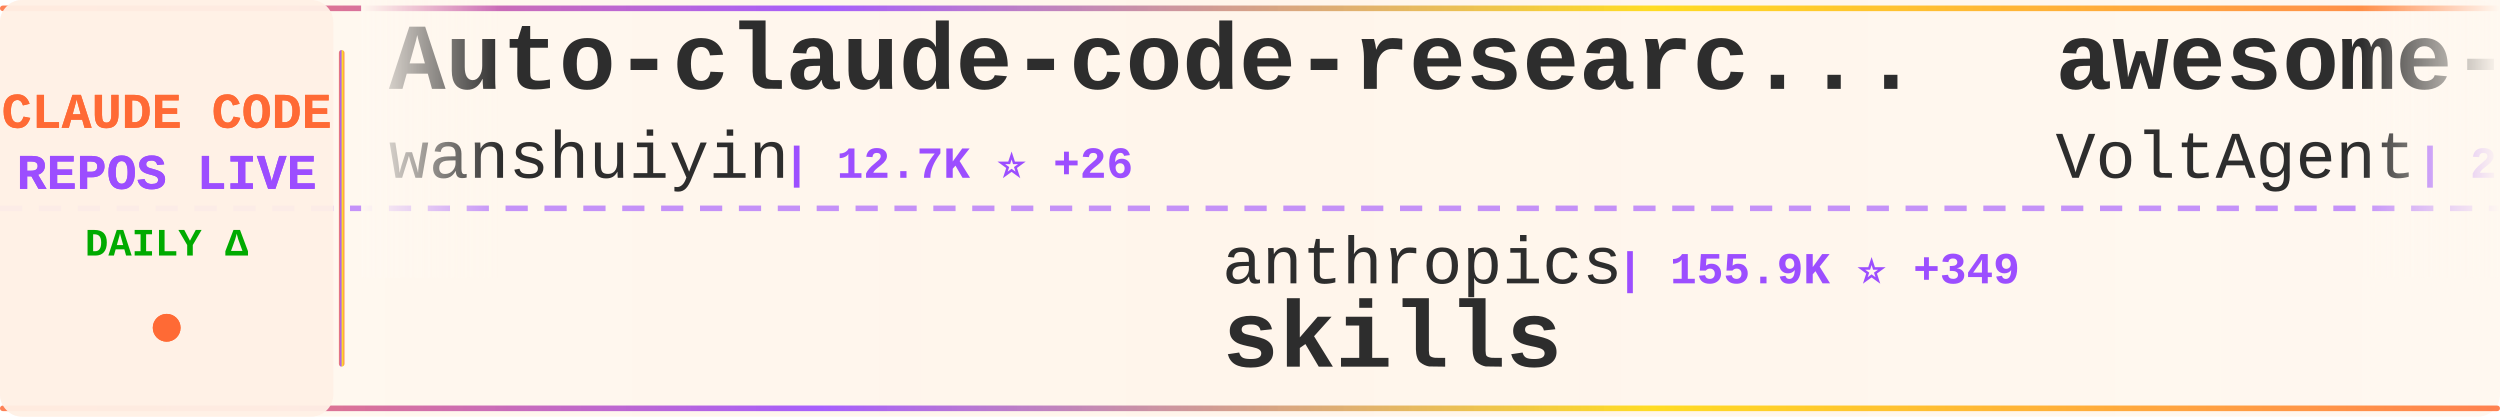
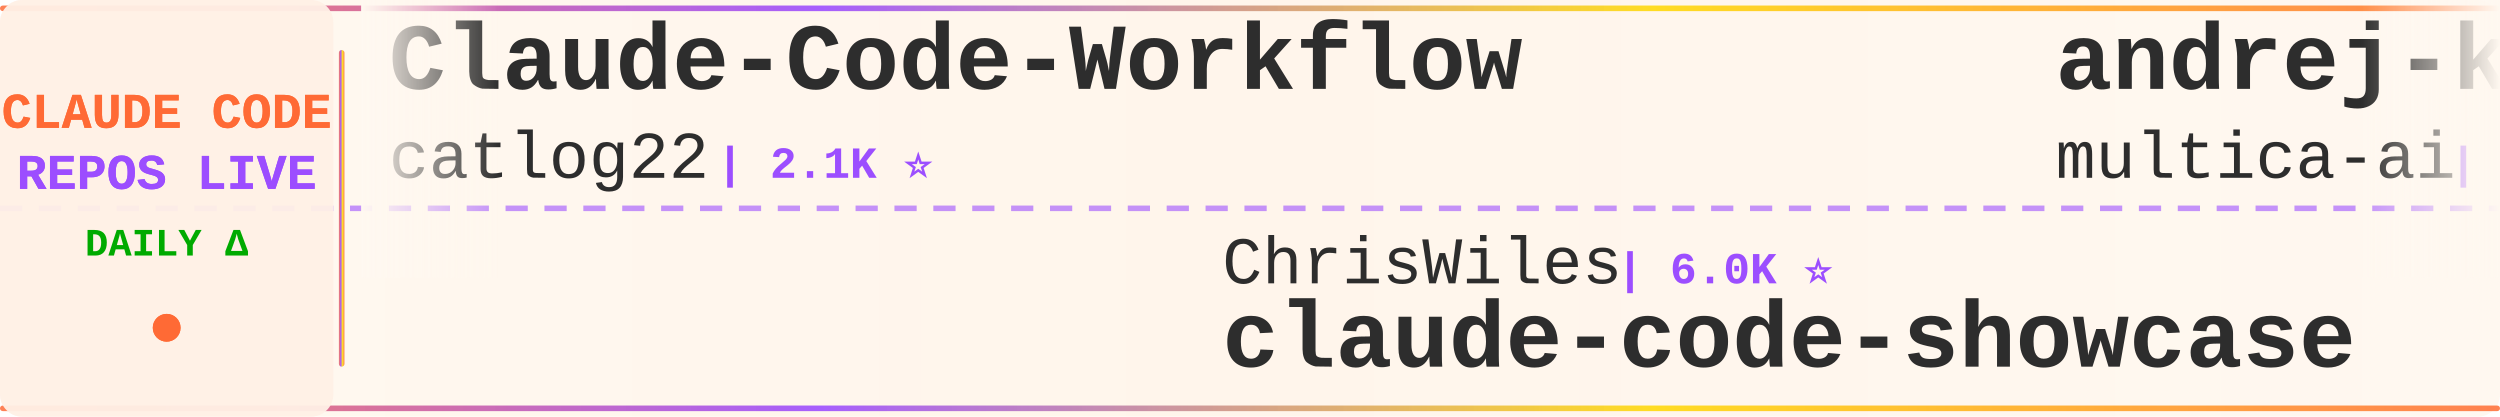
<svg xmlns="http://www.w3.org/2000/svg" width="900" height="150">
  <defs>
    <linearGradient id="tickerBg" x1="0%" y1="0%" x2="100%" y2="0%">
      <stop offset="0%" style="stop-color:#fff8f0;stop-opacity:0.98" />
      <stop offset="50%" style="stop-color:#fff5eb;stop-opacity:1" />
      <stop offset="100%" style="stop-color:#fff8f0;stop-opacity:0.98" />
    </linearGradient>
    <linearGradient id="borderGrad" x1="0%" y1="0%" x2="100%" y2="0%">
      <stop offset="0%" style="stop-color:#FF6B35;stop-opacity:0.85">
        <animate attributeName="stop-opacity" values="0.85;1;0.85" dur="2s" repeatCount="indefinite" />
      </stop>
      <stop offset="33%" style="stop-color:#9C4EFF;stop-opacity:0.9">
        <animate attributeName="stop-opacity" values="0.9;1;0.9" dur="2.2s" repeatCount="indefinite" />
      </stop>
      <stop offset="66%" style="stop-color:#FFD700;stop-opacity:0.85">
        <animate attributeName="stop-opacity" values="0.85;1;0.85" dur="1.8s" repeatCount="indefinite" />
      </stop>
      <stop offset="100%" style="stop-color:#FF6B35;stop-opacity:0.85">
        <animate attributeName="stop-opacity" values="0.85;1;0.85" dur="2s" repeatCount="indefinite" />
      </stop>
    </linearGradient>
    <filter id="textGlow">
      <feGaussianBlur stdDeviation="0.15" result="coloredBlur" />
      <feMerge>
        <feMergeNode in="coloredBlur" />
        <feMergeNode in="SourceGraphic" />
      </feMerge>
    </filter>
    <filter id="metricGlow">
      <feGaussianBlur stdDeviation="0.2" result="coloredBlur" />
      <feMerge>
        <feMergeNode in="coloredBlur" />
        <feMergeNode in="SourceGraphic" />
      </feMerge>
    </filter>
    <linearGradient id="leftFade" x1="0%" y1="0%" x2="100%" y2="0%">
      <stop offset="0%" style="stop-color:#fff8f0;stop-opacity:1" />
      <stop offset="100%" style="stop-color:#fff8f0;stop-opacity:0" />
    </linearGradient>
    <linearGradient id="rightFade" x1="0%" y1="0%" x2="100%" y2="0%">
      <stop offset="0%" style="stop-color:#fff8f0;stop-opacity:0" />
      <stop offset="100%" style="stop-color:#fff8f0;stop-opacity:1" />
    </linearGradient>
  </defs>
  <rect width="900" height="150" fill="url(#tickerBg)" rx="8" />
  <rect x="0" y="2" width="900" height="2" fill="url(#borderGrad)" rx="1" />
  <rect x="0" y="146" width="900" height="2" fill="url(#borderGrad)" rx="1" />
  <line x1="0" y1="75" x2="900" y2="75" stroke="#9C4EFF" stroke-width="2" stroke-dasharray="8 6" opacity="0.6" />
  <rect x="0" y="0" width="120" height="150" fill="#fff0e6" opacity="0.95" rx="8" />
  <text x="60" y="46" font-family="'Courier New', monospace" font-size="18" font-weight="bold" fill="#FF6B35" text-anchor="middle" filter="url(#textGlow)">
    CLAUDE CODE
  </text>
  <text x="60" y="68" font-family="'Courier New', monospace" font-size="18" font-weight="bold" fill="#9C4EFF" text-anchor="middle" filter="url(#textGlow)">
    REPOS LIVE
  </text>
  <text x="60" y="92" font-family="'Courier New', monospace" font-size="14" font-weight="bold" fill="#00aa00" text-anchor="middle">
    DAILY Δ
  </text>
  <circle cx="60" cy="118" r="5" fill="#FF6B35" filter="url(#metricGlow)">
    <animate attributeName="r" values="4;6;4" dur="1.5s" repeatCount="indefinite" />
    <animate attributeName="opacity" values="0.6;1;0.6" dur="1.5s" repeatCount="indefinite" />
  </circle>
  <rect x="122" y="18" width="2" height="114" fill="url(#borderGrad)" rx="1" />
  <clipPath id="tickerClip">
    <rect x="130" y="0" width="770" height="150" />
  </clipPath>
  <g clip-path="url(#tickerClip)">
    <g id="tickerItems">
      <animateTransform attributeName="transform" attributeType="XML" type="translate" from="0 0" to="-3000 0" dur="54s" repeatCount="indefinite" />
      <g transform="translate(0, 0)">
-         <text x="140" y="32" font-family="'Courier New', monospace" font-size="34" font-weight="bold" fill="#2d2d2d">Auto-claude-code-researc...</text>
-         <text x="140" y="64" font-family="'Courier New', monospace" font-size="24" font-weight="normal" fill="#2d2d2d" opacity="1.0">wanshuiyin</text>
-         <text x="282" y="64" font-family="'Courier New', monospace" font-size="16" font-weight="bold" fill="#9C4EFF"> | 12.7K ⭐ +26</text>
+         <text x="140" y="32" font-family="'Courier New', monospace" font-size="34" font-weight="bold" fill="#2d2d2d">Claude-Code-Workflow</text>
+         <text x="140" y="64" font-family="'Courier New', monospace" font-size="24" font-weight="normal" fill="#2d2d2d" opacity="1.0">catlog22</text>
+         <text x="258" y="64" font-family="'Courier New', monospace" font-size="16" font-weight="bold" fill="#9C4EFF"> | 2.1K ⭐</text>
      </g>
      <g transform="translate(300, 0)">
-         <text x="140" y="102" font-family="'Courier New', monospace" font-size="24" font-weight="normal" fill="#2d2d2d" opacity="1.0">anthropics</text>
-         <text x="282" y="102" font-family="'Courier New', monospace" font-size="16" font-weight="bold" fill="#9C4EFF"> | 155.9K ⭐ +349</text>
-         <text x="140" y="132" font-family="'Courier New', monospace" font-size="34" font-weight="bold" fill="#2d2d2d">skills</text>
+         <text x="140" y="102" font-family="'Courier New', monospace" font-size="24" font-weight="normal" fill="#2d2d2d" opacity="1.0">ChrisWiles</text>
+         <text x="282" y="102" font-family="'Courier New', monospace" font-size="16" font-weight="bold" fill="#9C4EFF"> | 6.0K ⭐</text>
+         <text x="140" y="132" font-family="'Courier New', monospace" font-size="34" font-weight="bold" fill="#2d2d2d">claude-code-showcase</text>
      </g>
      <g transform="translate(600, 0)">
+         <text x="140" y="32" font-family="'Courier New', monospace" font-size="34" font-weight="bold" fill="#2d2d2d">andrej-karpathy-skills</text>
+         <text x="140" y="64" font-family="'Courier New', monospace" font-size="24" font-weight="normal" fill="#2d2d2d" opacity="1.0">multica-ai</text>
+         <text x="282" y="64" font-family="'Courier New', monospace" font-size="16" font-weight="bold" fill="#9C4EFF"> | 183.5K ⭐ +587</text>
+       </g>
+       <g transform="translate(900, 0)">
+         <text x="140" y="102" font-family="'Courier New', monospace" font-size="24" font-weight="normal" fill="#2d2d2d" opacity="1.0">777genius</text>
+         <text x="270" y="102" font-family="'Courier New', monospace" font-size="16" font-weight="bold" fill="#9C4EFF"> | 916 ⭐ +1</text>
+         <text x="140" y="132" font-family="'Courier New', monospace" font-size="34" font-weight="bold" fill="#2d2d2d">claude-code-source-code</text>
+       </g>
+       <g transform="translate(1200, 0)">
        <text x="140" y="32" font-family="'Courier New', monospace" font-size="34" font-weight="bold" fill="#2d2d2d">awesome-claude-code-suba...</text>
        <text x="140" y="64" font-family="'Courier New', monospace" font-size="24" font-weight="normal" fill="#2d2d2d" opacity="1.0">VoltAgent</text>
-         <text x="270" y="64" font-family="'Courier New', monospace" font-size="16" font-weight="bold" fill="#9C4EFF"> | 22.5K ⭐ +47</text>
-       </g>
-       <g transform="translate(900, 0)">
-         <text x="140" y="102" font-family="'Courier New', monospace" font-size="24" font-weight="normal" fill="#2d2d2d" opacity="1.0">shareAI-lab</text>
-         <text x="294" y="102" font-family="'Courier New', monospace" font-size="16" font-weight="bold" fill="#9C4EFF"> | 68.7K ⭐ +119</text>
-         <text x="140" y="132" font-family="'Courier New', monospace" font-size="34" font-weight="bold" fill="#2d2d2d">learn-claude-code</text>
-       </g>
-       <g transform="translate(1200, 0)">
-         <text x="140" y="32" font-family="'Courier New', monospace" font-size="34" font-weight="bold" fill="#2d2d2d">ECC</text>
-         <text x="140" y="64" font-family="'Courier New', monospace" font-size="24" font-weight="normal" fill="#2d2d2d" opacity="1.0">affaan-m</text>
-         <text x="258" y="64" font-family="'Courier New', monospace" font-size="16" font-weight="bold" fill="#9C4EFF"> | 222.6K ⭐ +484</text>
+         <text x="270" y="64" font-family="'Courier New', monospace" font-size="16" font-weight="bold" fill="#9C4EFF"> | 22.5K ⭐ +50</text>
      </g>
      <g transform="translate(1500, 0)">
-         <text x="140" y="102" font-family="'Courier New', monospace" font-size="24" font-weight="normal" fill="#2d2d2d" opacity="1.0">ykdojo</text>
-         <text x="234" y="102" font-family="'Courier New', monospace" font-size="16" font-weight="bold" fill="#9C4EFF"> | 8.9K ⭐ +10</text>
-         <text x="140" y="132" font-family="'Courier New', monospace" font-size="34" font-weight="bold" fill="#2d2d2d">claude-code-tips</text>
+         <text x="140" y="102" font-family="'Courier New', monospace" font-size="24" font-weight="normal" fill="#2d2d2d" opacity="1.0">Hyper66666</text>
+         <text x="282" y="102" font-family="'Courier New', monospace" font-size="16" font-weight="bold" fill="#9C4EFF"> | 216 ⭐</text>
+         <text x="140" y="132" font-family="'Courier New', monospace" font-size="34" font-weight="bold" fill="#2d2d2d">claude-code-sourcemap</text>
      </g>
      <g transform="translate(1800, 0)">
-         <text x="140" y="32" font-family="'Courier New', monospace" font-size="34" font-weight="bold" fill="#2d2d2d">claude-code-tudou</text>
-         <text x="140" y="64" font-family="'Courier New', monospace" font-size="24" font-weight="normal" fill="#2d2d2d" opacity="1.0">AICoderTudou</text>
-         <text x="306" y="64" font-family="'Courier New', monospace" font-size="16" font-weight="bold" fill="#9C4EFF"> | 498 ⭐</text>
+         <text x="140" y="32" font-family="'Courier New', monospace" font-size="34" font-weight="bold" fill="#2d2d2d">ClaudeCode</text>
+         <text x="140" y="64" font-family="'Courier New', monospace" font-size="24" font-weight="normal" fill="#2d2d2d" opacity="1.0">guanshan</text>
+         <text x="258" y="64" font-family="'Courier New', monospace" font-size="16" font-weight="bold" fill="#9C4EFF"> | 61 ⭐</text>
      </g>
      <g transform="translate(2100, 0)">
-         <text x="140" y="102" font-family="'Courier New', monospace" font-size="24" font-weight="normal" fill="#2d2d2d" opacity="1.0">Yuyz0112</text>
-         <text x="258" y="102" font-family="'Courier New', monospace" font-size="16" font-weight="bold" fill="#9C4EFF"> | 2.4K ⭐ +1</text>
-         <text x="140" y="132" font-family="'Courier New', monospace" font-size="34" font-weight="bold" fill="#2d2d2d">claude-code-reverse</text>
+         <text x="140" y="102" font-family="'Courier New', monospace" font-size="24" font-weight="normal" fill="#2d2d2d" opacity="1.0">diet103</text>
+         <text x="246" y="102" font-family="'Courier New', monospace" font-size="16" font-weight="bold" fill="#9C4EFF"> | 9.7K ⭐ +2</text>
+         <text x="140" y="132" font-family="'Courier New', monospace" font-size="34" font-weight="bold" fill="#2d2d2d">claude-code-infrastructu...</text>
      </g>
      <g transform="translate(2400, 0)">
-         <text x="140" y="32" font-family="'Courier New', monospace" font-size="34" font-weight="bold" fill="#2d2d2d">my-claude-code-setup</text>
-         <text x="140" y="64" font-family="'Courier New', monospace" font-size="24" font-weight="normal" fill="#2d2d2d" opacity="1.0">centminmod</text>
-         <text x="282" y="64" font-family="'Courier New', monospace" font-size="16" font-weight="bold" fill="#9C4EFF"> | 2.4K ⭐ +5</text>
+         <text x="140" y="32" font-family="'Courier New', monospace" font-size="34" font-weight="bold" fill="#2d2d2d">claude-code-analysis</text>
+         <text x="140" y="64" font-family="'Courier New', monospace" font-size="24" font-weight="normal" fill="#2d2d2d" opacity="1.0">liuup</text>
+         <text x="222" y="64" font-family="'Courier New', monospace" font-size="16" font-weight="bold" fill="#9C4EFF"> | 3.3K ⭐ +11</text>
      </g>
      <g transform="translate(2700, 0)">
-         <text x="140" y="102" font-family="'Courier New', monospace" font-size="24" font-weight="normal" fill="#2d2d2d" opacity="1.0">frankbria</text>
-         <text x="270" y="102" font-family="'Courier New', monospace" font-size="16" font-weight="bold" fill="#9C4EFF"> | 9.5K ⭐ +4</text>
-         <text x="140" y="132" font-family="'Courier New', monospace" font-size="34" font-weight="bold" fill="#2d2d2d">ralph-claude-code</text>
+         <text x="140" y="102" font-family="'Courier New', monospace" font-size="24" font-weight="normal" fill="#2d2d2d" opacity="1.0">fuergaosi233</text>
+         <text x="306" y="102" font-family="'Courier New', monospace" font-size="16" font-weight="bold" fill="#9C4EFF"> | 2.7K ⭐ +3</text>
+         <text x="140" y="132" font-family="'Courier New', monospace" font-size="34" font-weight="bold" fill="#2d2d2d">claude-code-proxy</text>
      </g>
      <g transform="translate(3000, 0)">
-         <text x="140" y="32" font-family="'Courier New', monospace" font-size="34" font-weight="bold" fill="#2d2d2d">Auto-claude-code-researc...</text>
-         <text x="140" y="64" font-family="'Courier New', monospace" font-size="24" font-weight="normal" fill="#2d2d2d" opacity="1.0">wanshuiyin</text>
-         <text x="282" y="64" font-family="'Courier New', monospace" font-size="16" font-weight="bold" fill="#9C4EFF"> | 12.7K ⭐ +26</text>
+         <text x="140" y="32" font-family="'Courier New', monospace" font-size="34" font-weight="bold" fill="#2d2d2d">Claude-Code-Workflow</text>
+         <text x="140" y="64" font-family="'Courier New', monospace" font-size="24" font-weight="normal" fill="#2d2d2d" opacity="1.0">catlog22</text>
+         <text x="258" y="64" font-family="'Courier New', monospace" font-size="16" font-weight="bold" fill="#9C4EFF"> | 2.1K ⭐</text>
      </g>
      <g transform="translate(3300, 0)">
-         <text x="140" y="102" font-family="'Courier New', monospace" font-size="24" font-weight="normal" fill="#2d2d2d" opacity="1.0">anthropics</text>
-         <text x="282" y="102" font-family="'Courier New', monospace" font-size="16" font-weight="bold" fill="#9C4EFF"> | 155.9K ⭐ +349</text>
-         <text x="140" y="132" font-family="'Courier New', monospace" font-size="34" font-weight="bold" fill="#2d2d2d">skills</text>
+         <text x="140" y="102" font-family="'Courier New', monospace" font-size="24" font-weight="normal" fill="#2d2d2d" opacity="1.0">ChrisWiles</text>
+         <text x="282" y="102" font-family="'Courier New', monospace" font-size="16" font-weight="bold" fill="#9C4EFF"> | 6.0K ⭐</text>
+         <text x="140" y="132" font-family="'Courier New', monospace" font-size="34" font-weight="bold" fill="#2d2d2d">claude-code-showcase</text>
      </g>
      <g transform="translate(3600, 0)">
-         <text x="140" y="32" font-family="'Courier New', monospace" font-size="34" font-weight="bold" fill="#2d2d2d">awesome-claude-code-suba...</text>
-         <text x="140" y="64" font-family="'Courier New', monospace" font-size="24" font-weight="normal" fill="#2d2d2d" opacity="1.0">VoltAgent</text>
-         <text x="270" y="64" font-family="'Courier New', monospace" font-size="16" font-weight="bold" fill="#9C4EFF"> | 22.5K ⭐ +47</text>
+         <text x="140" y="32" font-family="'Courier New', monospace" font-size="34" font-weight="bold" fill="#2d2d2d">andrej-karpathy-skills</text>
+         <text x="140" y="64" font-family="'Courier New', monospace" font-size="24" font-weight="normal" fill="#2d2d2d" opacity="1.0">multica-ai</text>
+         <text x="282" y="64" font-family="'Courier New', monospace" font-size="16" font-weight="bold" fill="#9C4EFF"> | 183.5K ⭐ +587</text>
      </g>
      <g transform="translate(3900, 0)">
-         <text x="140" y="102" font-family="'Courier New', monospace" font-size="24" font-weight="normal" fill="#2d2d2d" opacity="1.0">shareAI-lab</text>
-         <text x="294" y="102" font-family="'Courier New', monospace" font-size="16" font-weight="bold" fill="#9C4EFF"> | 68.7K ⭐ +119</text>
-         <text x="140" y="132" font-family="'Courier New', monospace" font-size="34" font-weight="bold" fill="#2d2d2d">learn-claude-code</text>
+         <text x="140" y="102" font-family="'Courier New', monospace" font-size="24" font-weight="normal" fill="#2d2d2d" opacity="1.0">777genius</text>
+         <text x="270" y="102" font-family="'Courier New', monospace" font-size="16" font-weight="bold" fill="#9C4EFF"> | 916 ⭐ +1</text>
+         <text x="140" y="132" font-family="'Courier New', monospace" font-size="34" font-weight="bold" fill="#2d2d2d">claude-code-source-code</text>
      </g>
    </g>
  </g>
  <rect x="130" y="0" width="50" height="100" fill="url(#leftFade)" />
  <rect x="850" y="0" width="50" height="100" fill="url(#rightFade)" />
</svg>
